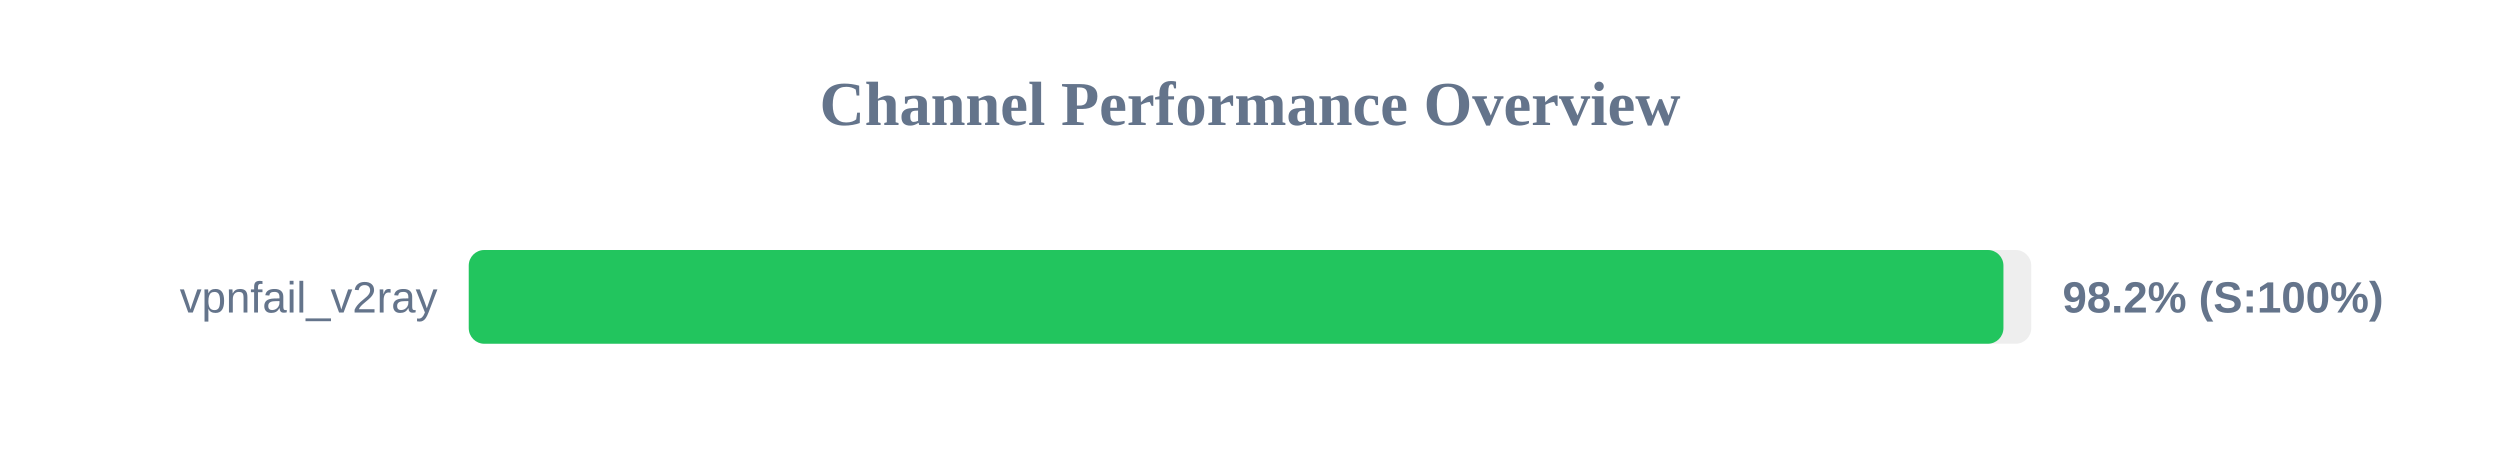
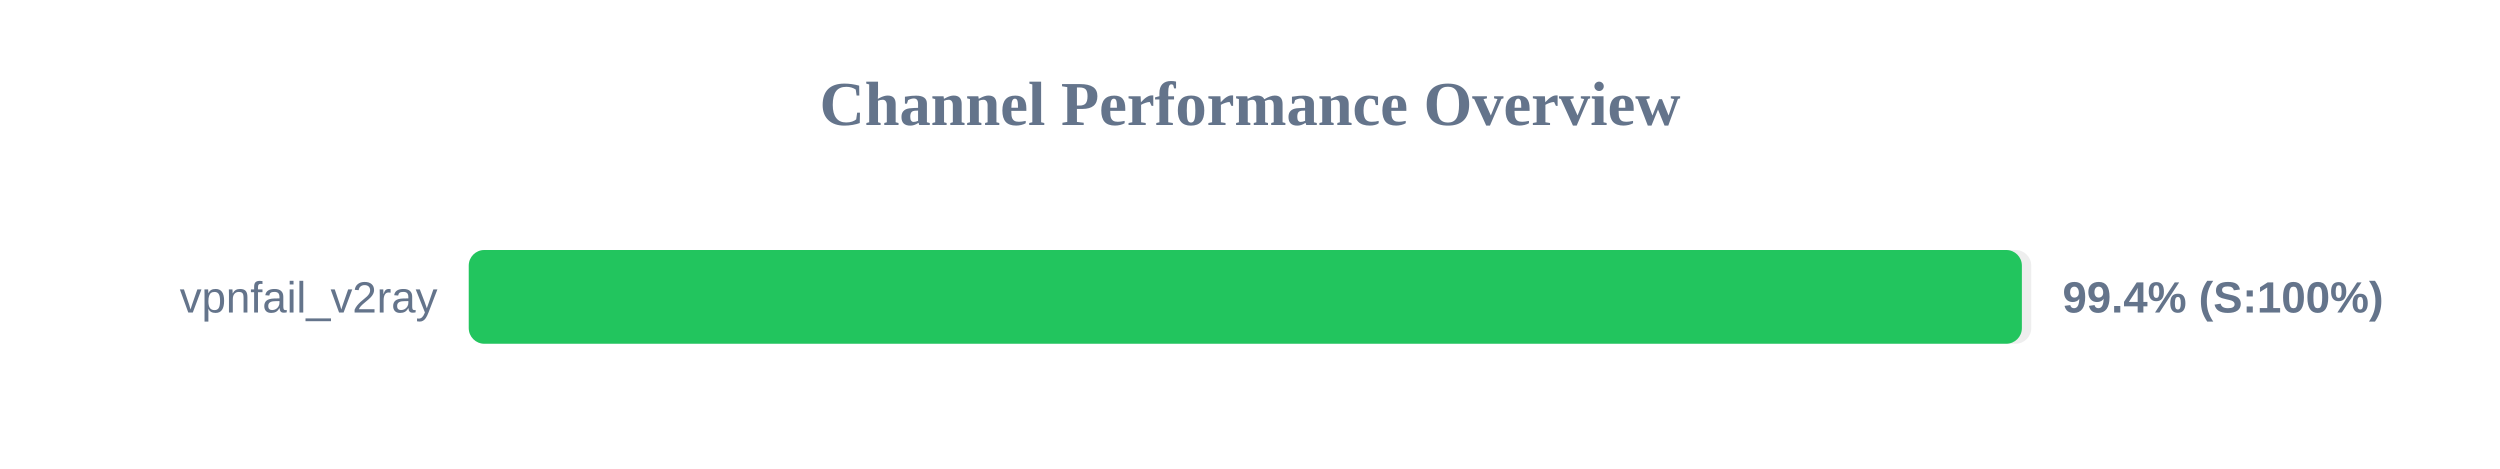
<svg xmlns="http://www.w3.org/2000/svg" width="800" height="150" version="1.1">
  <style>
        .row { font: 14px Arial; fill: #64748b; }
        .score { font: bold 14px Arial; fill: #64748b; }
    </style>
  <text x="400" y="40" text-anchor="middle" font-size="20px" font-weight="bold" fill="#64748b">Channel Performance Overview</text>
  <rect x="150" y="80" width="500" height="30" fill="#eee" rx="5" />
-   <rect x="150" y="80" width="491.1" height="30" fill="#22c55e" rx="5" />
+   <rect x="150" y="80" width="497.0" height="30" fill="#22c55e" rx="5" />
  <text x="140" y="100" text-anchor="end" class="row">vpnfail_v2ray</text>
-   <text x="660" y="100" text-anchor="start" class="score">98.2% (S:100%)</text>
+   <text x="660" y="100" text-anchor="start" class="score">99.4% (S:100%)</text>
</svg>
